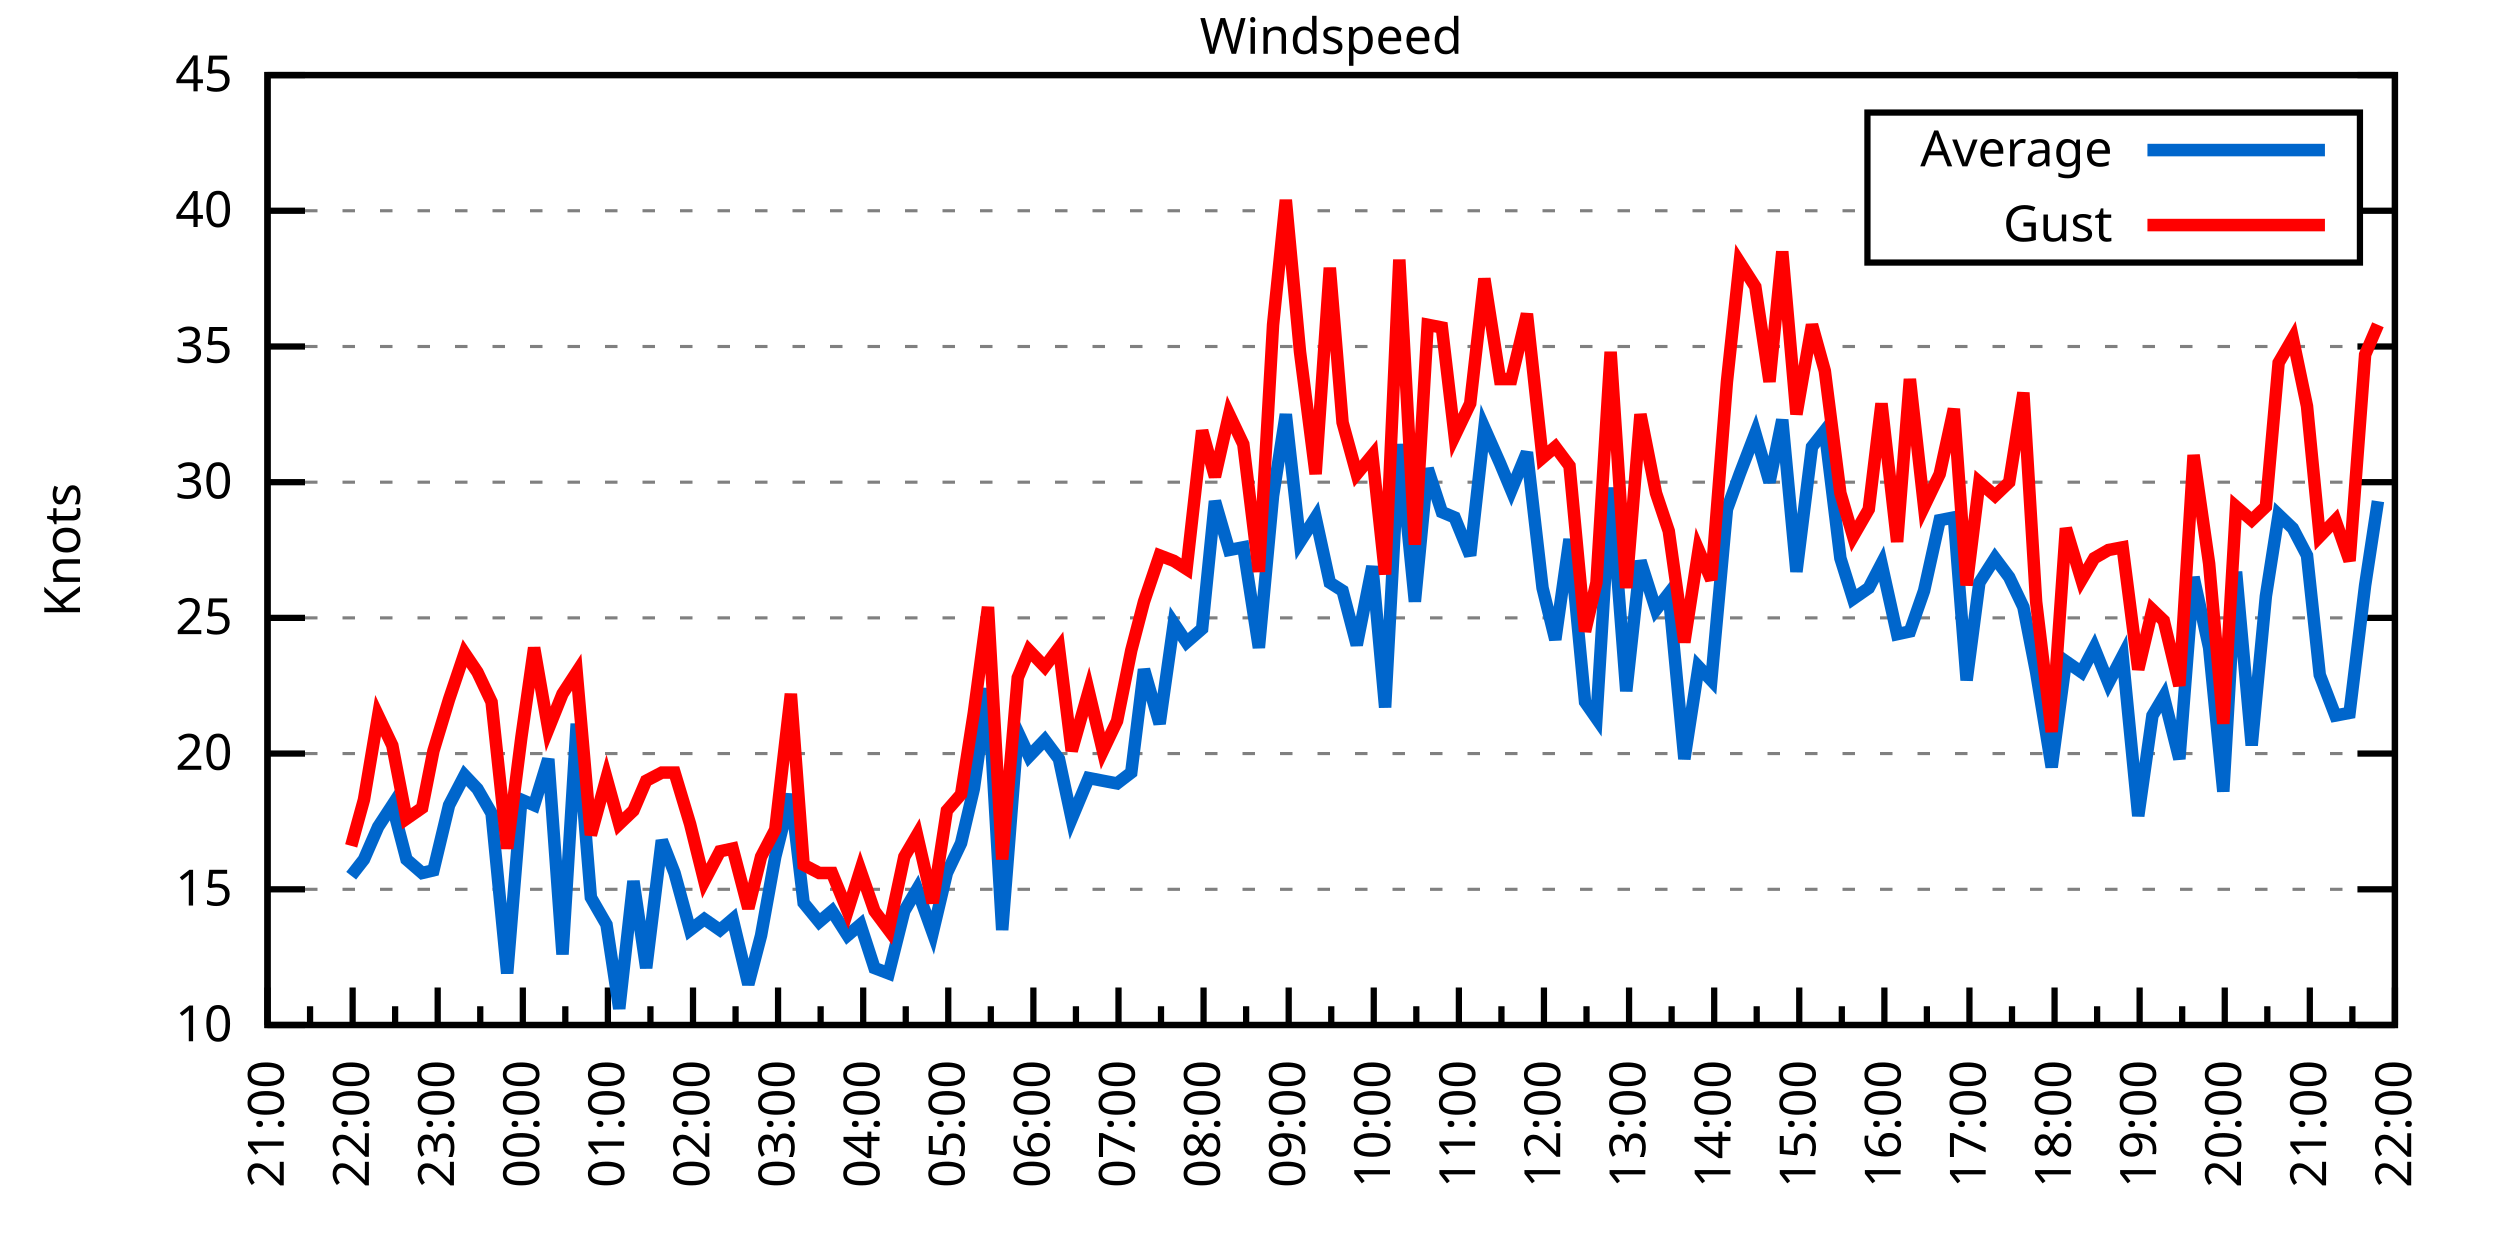
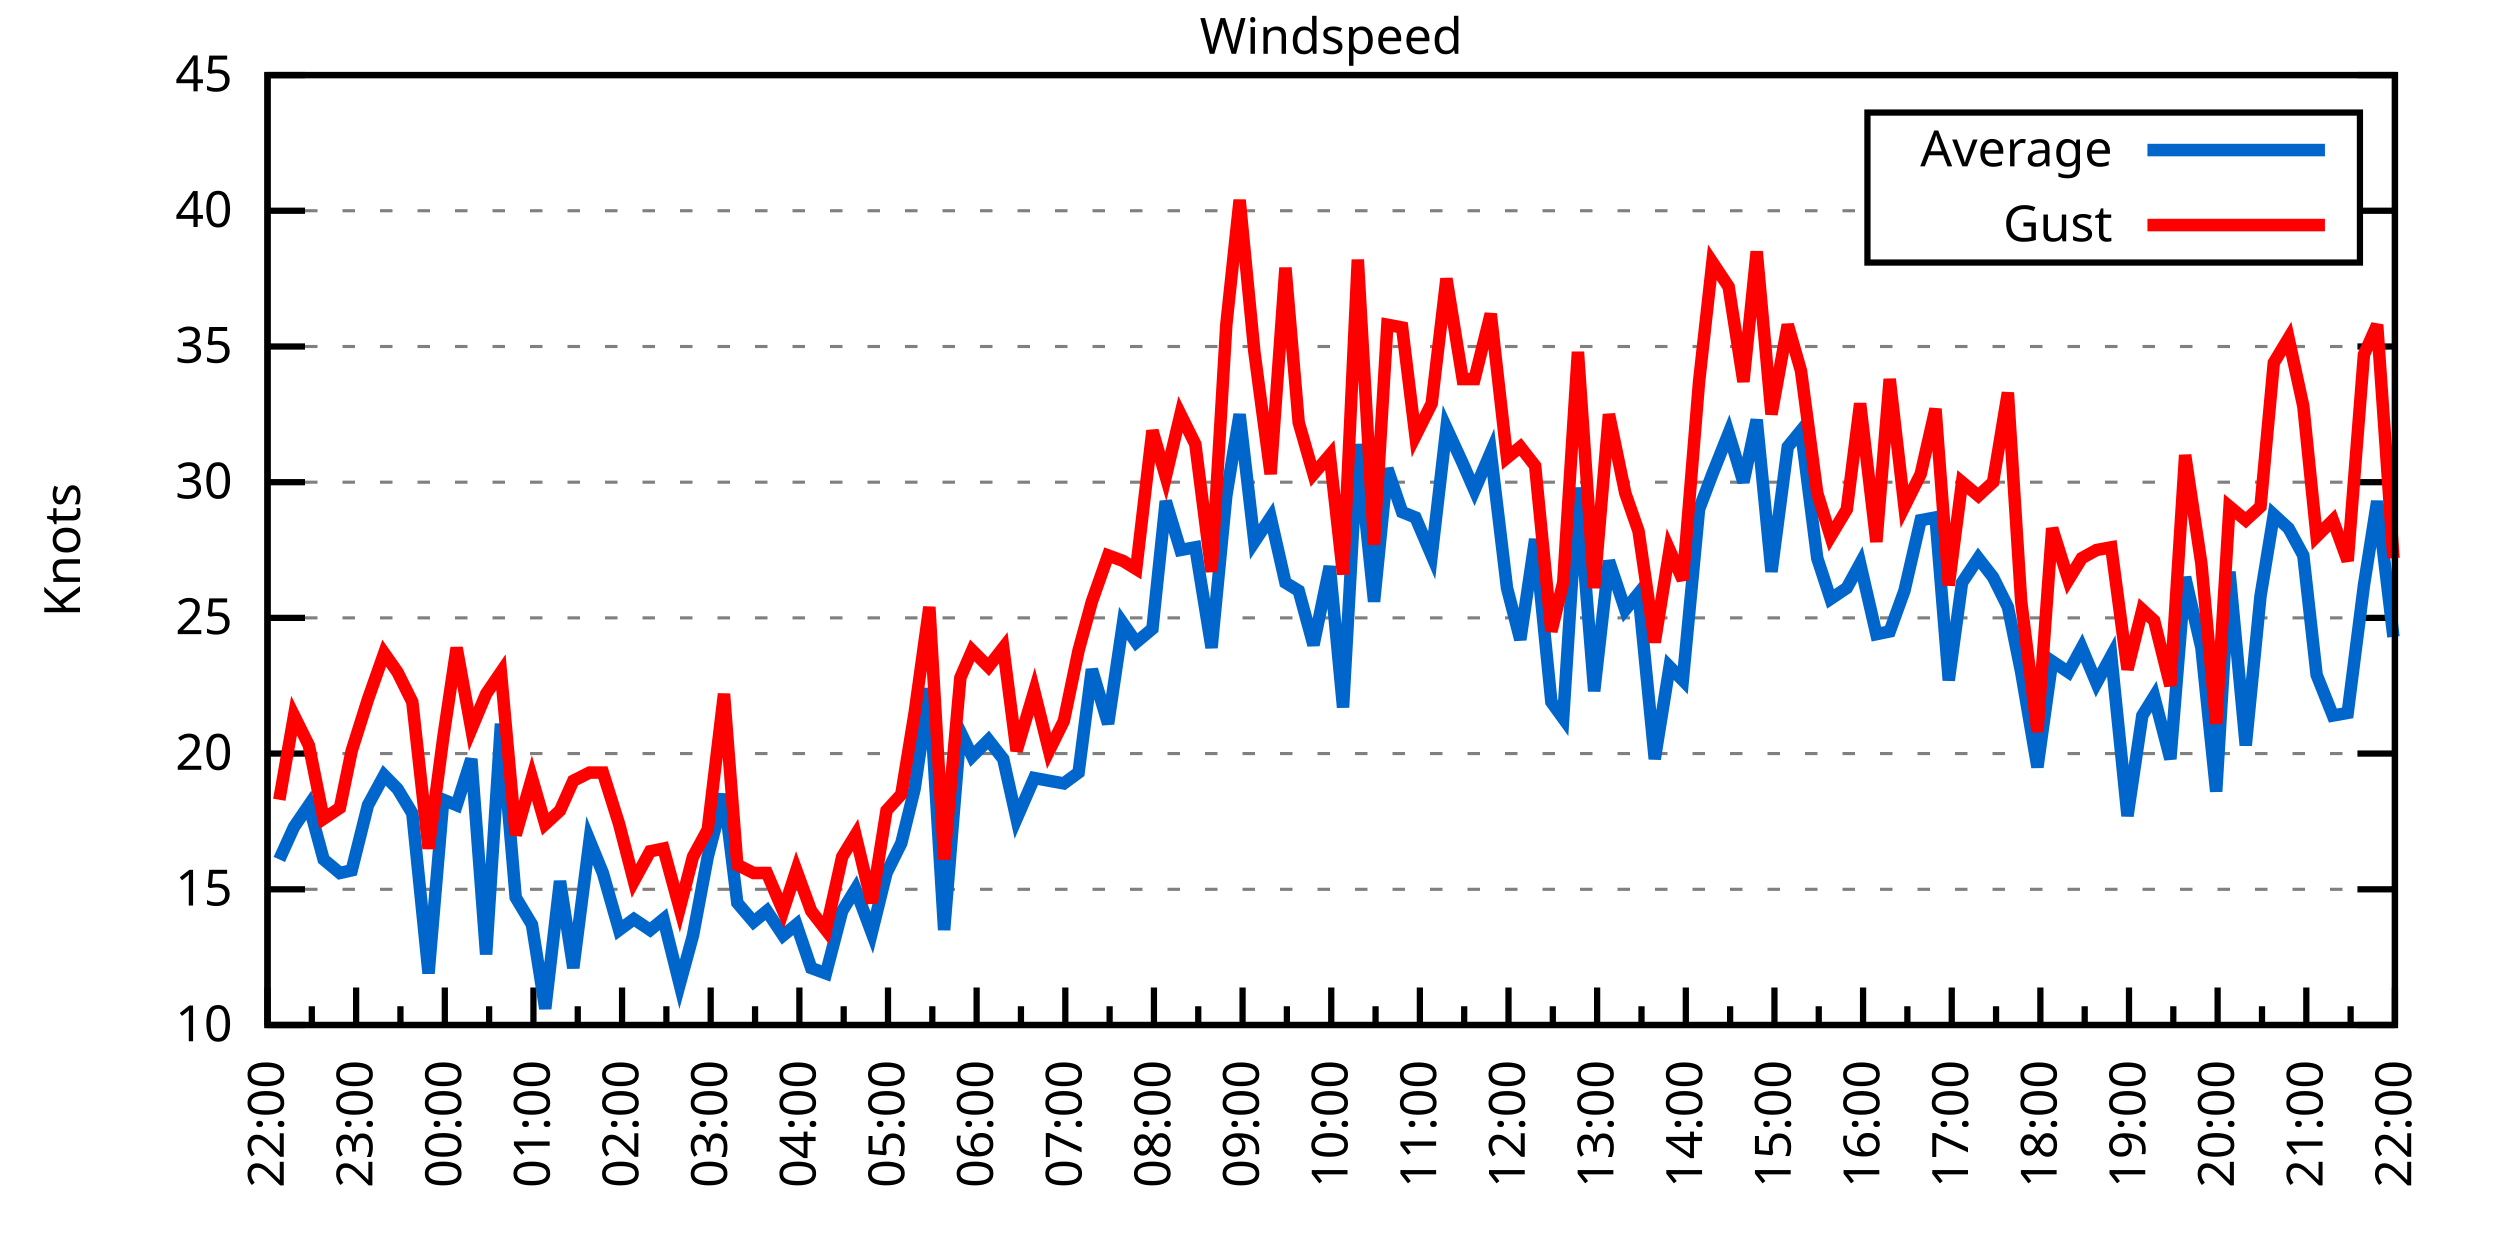
<svg xmlns="http://www.w3.org/2000/svg" xmlns:xlink="http://www.w3.org/1999/xlink" width="400" height="200" viewBox="0 0 400 200">
  <g id="gnuplot_canvas">
    <rect x="0" y="0" width="400" height="200" fill="none" />
    <defs>
      <circle id="gpDot" r="0.5" stroke-width="0.5" stroke="currentColor" />
      <path id="gpPt0" stroke-width="0.333" stroke="currentColor" d="M-1,0 h2 M0,-1 v2" />
      <path id="gpPt1" stroke-width="0.333" stroke="currentColor" d="M-1,-1 L1,1 M1,-1 L-1,1" />
      <path id="gpPt2" stroke-width="0.333" stroke="currentColor" d="M-1,0 L1,0 M0,-1 L0,1 M-1,-1 L1,1 M-1,1 L1,-1" />
      <rect id="gpPt3" stroke-width="0.333" stroke="currentColor" x="-1" y="-1" width="2" height="2" />
      <rect id="gpPt4" stroke-width="0.333" stroke="currentColor" fill="currentColor" x="-1" y="-1" width="2" height="2" />
      <circle id="gpPt5" stroke-width="0.333" stroke="currentColor" cx="0" cy="0" r="1" />
      <use xlink:href="#gpPt5" id="gpPt6" fill="currentColor" stroke="none" />
      <path id="gpPt7" stroke-width="0.333" stroke="currentColor" d="M0,-1.33 L-1.33,0.67 L1.33,0.67 z" />
      <use xlink:href="#gpPt7" id="gpPt8" fill="currentColor" stroke="none" />
      <use xlink:href="#gpPt7" id="gpPt9" stroke="currentColor" transform="rotate(180)" />
      <use xlink:href="#gpPt9" id="gpPt10" fill="currentColor" stroke="none" />
      <use xlink:href="#gpPt3" id="gpPt11" stroke="currentColor" transform="rotate(45)" />
      <use xlink:href="#gpPt11" id="gpPt12" fill="currentColor" stroke="none" />
      <path id="gpPt13" stroke-width="0.333" stroke="currentColor" d="M0,1.330 L1.265,0.411 L0.782,-1.067 L-0.782,-1.076 L-1.265,0.411 z" />
      <use xlink:href="#gpPt13" id="gpPt14" fill="currentColor" stroke="none" />
      <filter id="textbox" filterUnits="objectBoundingBox" x="0" y="0" height="1" width="1">
        <feFlood flood-color="white" flood-opacity="1" result="bgnd" />
        <feComposite in="SourceGraphic" in2="bgnd" operator="atop" />
      </filter>
      <filter id="greybox" filterUnits="objectBoundingBox" x="0" y="0" height="1" width="1">
        <feFlood flood-color="lightgrey" flood-opacity="1" result="grey" />
        <feComposite in="SourceGraphic" in2="grey" operator="atop" />
      </filter>
    </defs>
    <g fill="none" color="white" stroke="currentColor" stroke-width="1.00" stroke-linecap="butt" stroke-linejoin="miter">
</g>
    <g fill="none" color="black" stroke="currentColor" stroke-width="1.00" stroke-linecap="butt" stroke-linejoin="miter">
      <g stroke="none" shape-rendering="crispEdges">
        <polygon fill="rgb(255, 255, 255)" points="42.80,164.00 383.18,164.00 383.18,12.02 42.80,12.02 " />
      </g>
    </g>
    <g fill="none" color="black" stroke="currentColor" stroke-width="1.00" stroke-linecap="butt" stroke-linejoin="miter">
</g>
    <g fill="none" color="black" stroke="black" stroke-width="0.50" stroke-linecap="butt" stroke-linejoin="miter">
</g>
    <g fill="none" color="gray" stroke="currentColor" stroke-width="0.50" stroke-linecap="butt" stroke-linejoin="miter">
      <path stroke="gray" stroke-dasharray="2,4" class="gridline" d="M42.80,164.00 L383.19,164.00  " />
    </g>
    <g fill="none" color="gray" stroke="gray" stroke-width="1.00" stroke-linecap="butt" stroke-linejoin="miter">
</g>
    <g fill="none" color="black" stroke="currentColor" stroke-width="1.00" stroke-linecap="butt" stroke-linejoin="miter">
      <path stroke="black" d="M42.80,164.00 L48.80,164.00 M383.19,164.00 L377.19,164.00  " />
      <g transform="translate(37.20,166.60)" stroke="none" fill="black" font-family="Sans" font-size="8.00" text-anchor="end">
        <text>
          <tspan font-family="Sans"> 10</tspan>
        </text>
      </g>
    </g>
    <g fill="none" color="black" stroke="currentColor" stroke-width="1.00" stroke-linecap="butt" stroke-linejoin="miter">
</g>
    <g fill="none" color="black" stroke="black" stroke-width="0.50" stroke-linecap="butt" stroke-linejoin="miter">
</g>
    <g fill="none" color="gray" stroke="currentColor" stroke-width="0.50" stroke-linecap="butt" stroke-linejoin="miter">
      <path stroke="gray" stroke-dasharray="2,4" class="gridline" d="M42.80,142.29 L383.19,142.29  " />
    </g>
    <g fill="none" color="gray" stroke="gray" stroke-width="1.00" stroke-linecap="butt" stroke-linejoin="miter">
</g>
    <g fill="none" color="black" stroke="currentColor" stroke-width="1.00" stroke-linecap="butt" stroke-linejoin="miter">
      <path stroke="black" d="M42.80,142.29 L48.80,142.29 M383.19,142.29 L377.19,142.29  " />
      <g transform="translate(37.20,144.89)" stroke="none" fill="black" font-family="Sans" font-size="8.00" text-anchor="end">
        <text>
          <tspan font-family="Sans"> 15</tspan>
        </text>
      </g>
    </g>
    <g fill="none" color="black" stroke="currentColor" stroke-width="1.00" stroke-linecap="butt" stroke-linejoin="miter">
</g>
    <g fill="none" color="black" stroke="black" stroke-width="0.50" stroke-linecap="butt" stroke-linejoin="miter">
</g>
    <g fill="none" color="gray" stroke="currentColor" stroke-width="0.50" stroke-linecap="butt" stroke-linejoin="miter">
      <path stroke="gray" stroke-dasharray="2,4" class="gridline" d="M42.80,120.57 L383.19,120.57  " />
    </g>
    <g fill="none" color="gray" stroke="gray" stroke-width="1.00" stroke-linecap="butt" stroke-linejoin="miter">
</g>
    <g fill="none" color="black" stroke="currentColor" stroke-width="1.00" stroke-linecap="butt" stroke-linejoin="miter">
      <path stroke="black" d="M42.80,120.57 L48.80,120.57 M383.19,120.57 L377.19,120.57  " />
      <g transform="translate(37.20,123.17)" stroke="none" fill="black" font-family="Sans" font-size="8.00" text-anchor="end">
        <text>
          <tspan font-family="Sans"> 20</tspan>
        </text>
      </g>
    </g>
    <g fill="none" color="black" stroke="currentColor" stroke-width="1.00" stroke-linecap="butt" stroke-linejoin="miter">
</g>
    <g fill="none" color="black" stroke="black" stroke-width="0.50" stroke-linecap="butt" stroke-linejoin="miter">
</g>
    <g fill="none" color="gray" stroke="currentColor" stroke-width="0.50" stroke-linecap="butt" stroke-linejoin="miter">
      <path stroke="gray" stroke-dasharray="2,4" class="gridline" d="M42.80,98.86 L383.19,98.86  " />
    </g>
    <g fill="none" color="gray" stroke="gray" stroke-width="1.00" stroke-linecap="butt" stroke-linejoin="miter">
</g>
    <g fill="none" color="black" stroke="currentColor" stroke-width="1.00" stroke-linecap="butt" stroke-linejoin="miter">
      <path stroke="black" d="M42.80,98.86 L48.80,98.86 M383.19,98.86 L377.19,98.86  " />
      <g transform="translate(37.20,101.46)" stroke="none" fill="black" font-family="Sans" font-size="8.00" text-anchor="end">
        <text>
          <tspan font-family="Sans"> 25</tspan>
        </text>
      </g>
    </g>
    <g fill="none" color="black" stroke="currentColor" stroke-width="1.00" stroke-linecap="butt" stroke-linejoin="miter">
</g>
    <g fill="none" color="black" stroke="black" stroke-width="0.50" stroke-linecap="butt" stroke-linejoin="miter">
</g>
    <g fill="none" color="gray" stroke="currentColor" stroke-width="0.50" stroke-linecap="butt" stroke-linejoin="miter">
      <path stroke="gray" stroke-dasharray="2,4" class="gridline" d="M42.80,77.15 L383.19,77.15  " />
    </g>
    <g fill="none" color="gray" stroke="gray" stroke-width="1.00" stroke-linecap="butt" stroke-linejoin="miter">
</g>
    <g fill="none" color="black" stroke="currentColor" stroke-width="1.00" stroke-linecap="butt" stroke-linejoin="miter">
      <path stroke="black" d="M42.80,77.15 L48.80,77.15 M383.19,77.15 L377.19,77.15  " />
      <g transform="translate(37.20,79.75)" stroke="none" fill="black" font-family="Sans" font-size="8.00" text-anchor="end">
        <text>
          <tspan font-family="Sans"> 30</tspan>
        </text>
      </g>
    </g>
    <g fill="none" color="black" stroke="currentColor" stroke-width="1.00" stroke-linecap="butt" stroke-linejoin="miter">
</g>
    <g fill="none" color="black" stroke="black" stroke-width="0.50" stroke-linecap="butt" stroke-linejoin="miter">
</g>
    <g fill="none" color="gray" stroke="currentColor" stroke-width="0.50" stroke-linecap="butt" stroke-linejoin="miter">
      <path stroke="gray" stroke-dasharray="2,4" class="gridline" d="M42.80,55.44 L383.19,55.44  " />
    </g>
    <g fill="none" color="gray" stroke="gray" stroke-width="1.00" stroke-linecap="butt" stroke-linejoin="miter">
</g>
    <g fill="none" color="black" stroke="currentColor" stroke-width="1.00" stroke-linecap="butt" stroke-linejoin="miter">
      <path stroke="black" d="M42.80,55.44 L48.80,55.44 M383.19,55.44 L377.19,55.44  " />
      <g transform="translate(37.20,58.04)" stroke="none" fill="black" font-family="Sans" font-size="8.00" text-anchor="end">
        <text>
          <tspan font-family="Sans"> 35</tspan>
        </text>
      </g>
    </g>
    <g fill="none" color="black" stroke="currentColor" stroke-width="1.00" stroke-linecap="butt" stroke-linejoin="miter">
</g>
    <g fill="none" color="black" stroke="black" stroke-width="0.50" stroke-linecap="butt" stroke-linejoin="miter">
</g>
    <g fill="none" color="gray" stroke="currentColor" stroke-width="0.50" stroke-linecap="butt" stroke-linejoin="miter">
      <path stroke="gray" stroke-dasharray="2,4" class="gridline" d="M42.80,33.72 L298.79,33.72 M377.59,33.72 L383.19,33.72  " />
    </g>
    <g fill="none" color="gray" stroke="gray" stroke-width="1.00" stroke-linecap="butt" stroke-linejoin="miter">
</g>
    <g fill="none" color="black" stroke="currentColor" stroke-width="1.00" stroke-linecap="butt" stroke-linejoin="miter">
      <path stroke="black" d="M42.80,33.72 L48.80,33.72 M383.19,33.72 L377.19,33.72  " />
      <g transform="translate(37.20,36.32)" stroke="none" fill="black" font-family="Sans" font-size="8.00" text-anchor="end">
        <text>
          <tspan font-family="Sans"> 40</tspan>
        </text>
      </g>
    </g>
    <g fill="none" color="black" stroke="currentColor" stroke-width="1.00" stroke-linecap="butt" stroke-linejoin="miter">
</g>
    <g fill="none" color="black" stroke="black" stroke-width="0.50" stroke-linecap="butt" stroke-linejoin="miter">
</g>
    <g fill="none" color="gray" stroke="currentColor" stroke-width="0.50" stroke-linecap="butt" stroke-linejoin="miter">
      <path stroke="gray" stroke-dasharray="2,4" class="gridline" d="M42.80,12.01 L383.19,12.01  " />
    </g>
    <g fill="none" color="gray" stroke="gray" stroke-width="1.00" stroke-linecap="butt" stroke-linejoin="miter">
</g>
    <g fill="none" color="black" stroke="currentColor" stroke-width="1.00" stroke-linecap="butt" stroke-linejoin="miter">
      <path stroke="black" d="M42.80,12.01 L48.80,12.01 M383.19,12.01 L377.19,12.01  " />
      <g transform="translate(37.20,14.61)" stroke="none" fill="black" font-family="Sans" font-size="8.00" text-anchor="end">
        <text>
          <tspan font-family="Sans"> 45</tspan>
        </text>
      </g>
    </g>
    <g fill="none" color="black" stroke="currentColor" stroke-width="1.00" stroke-linecap="butt" stroke-linejoin="miter">
      <path stroke="black" d="M42.80,164.00 L42.80,158.00  " />
      <g transform="translate(45.40,169.60) rotate(270)" stroke="none" fill="black" font-family="Sans" font-size="8.00" text-anchor="end">
        <text>
+           <tspan font-family="Sans">22:00</tspan>
+         </text>
+       </g>
+     </g>
+     <g fill="none" color="black" stroke="currentColor" stroke-width="1.00" stroke-linecap="butt" stroke-linejoin="miter">
+       <path stroke="black" d="M49.89,164.00 L49.89,161.00 M56.98,164.00 L56.98,158.00  " />
+       <g transform="translate(59.58,169.60) rotate(270)" stroke="none" fill="black" font-family="Sans" font-size="8.00" text-anchor="end">
+         <text>
+           <tspan font-family="Sans">23:00</tspan>
+         </text>
+       </g>
+     </g>
+     <g fill="none" color="black" stroke="currentColor" stroke-width="1.00" stroke-linecap="butt" stroke-linejoin="miter">
+       <path stroke="black" d="M64.07,164.00 L64.07,161.00 M71.17,164.00 L71.17,158.00  " />
+       <g transform="translate(73.77,169.60) rotate(270)" stroke="none" fill="black" font-family="Sans" font-size="8.00" text-anchor="end">
+         <text>
+           <tspan font-family="Sans">00:00</tspan>
+         </text>
+       </g>
+     </g>
+     <g fill="none" color="black" stroke="currentColor" stroke-width="1.00" stroke-linecap="butt" stroke-linejoin="miter">
+       <path stroke="black" d="M78.26,164.00 L78.26,161.00 M85.35,164.00 L85.35,158.00  " />
+       <g transform="translate(87.95,169.60) rotate(270)" stroke="none" fill="black" font-family="Sans" font-size="8.00" text-anchor="end">
+         <text>
+           <tspan font-family="Sans">01:00</tspan>
+         </text>
+       </g>
+     </g>
+     <g fill="none" color="black" stroke="currentColor" stroke-width="1.00" stroke-linecap="butt" stroke-linejoin="miter">
+       <path stroke="black" d="M92.44,164.00 L92.44,161.00 M99.53,164.00 L99.53,158.00  " />
+       <g transform="translate(102.13,169.60) rotate(270)" stroke="none" fill="black" font-family="Sans" font-size="8.00" text-anchor="end">
+         <text>
+           <tspan font-family="Sans">02:00</tspan>
+         </text>
+       </g>
+     </g>
+     <g fill="none" color="black" stroke="currentColor" stroke-width="1.00" stroke-linecap="butt" stroke-linejoin="miter">
+       <path stroke="black" d="M106.62,164.00 L106.62,161.00 M113.71,164.00 L113.71,158.00  " />
+       <g transform="translate(116.31,169.60) rotate(270)" stroke="none" fill="black" font-family="Sans" font-size="8.00" text-anchor="end">
+         <text>
+           <tspan font-family="Sans">03:00</tspan>
+         </text>
+       </g>
+     </g>
+     <g fill="none" color="black" stroke="currentColor" stroke-width="1.00" stroke-linecap="butt" stroke-linejoin="miter">
+       <path stroke="black" d="M120.81,164.00 L120.81,161.00 M127.90,164.00 L127.90,158.00  " />
+       <g transform="translate(130.50,169.60) rotate(270)" stroke="none" fill="black" font-family="Sans" font-size="8.00" text-anchor="end">
+         <text>
+           <tspan font-family="Sans">04:00</tspan>
+         </text>
+       </g>
+     </g>
+     <g fill="none" color="black" stroke="currentColor" stroke-width="1.00" stroke-linecap="butt" stroke-linejoin="miter">
+       <path stroke="black" d="M134.99,164.00 L134.99,161.00 M142.08,164.00 L142.08,158.00  " />
+       <g transform="translate(144.68,169.60) rotate(270)" stroke="none" fill="black" font-family="Sans" font-size="8.00" text-anchor="end">
+         <text>
+           <tspan font-family="Sans">05:00</tspan>
+         </text>
+       </g>
+     </g>
+     <g fill="none" color="black" stroke="currentColor" stroke-width="1.00" stroke-linecap="butt" stroke-linejoin="miter">
+       <path stroke="black" d="M149.17,164.00 L149.17,161.00 M156.26,164.00 L156.26,158.00  " />
+       <g transform="translate(158.86,169.60) rotate(270)" stroke="none" fill="black" font-family="Sans" font-size="8.00" text-anchor="end">
+         <text>
+           <tspan font-family="Sans">06:00</tspan>
+         </text>
+       </g>
+     </g>
+     <g fill="none" color="black" stroke="currentColor" stroke-width="1.00" stroke-linecap="butt" stroke-linejoin="miter">
+       <path stroke="black" d="M163.35,164.00 L163.35,161.00 M170.45,164.00 L170.45,158.00  " />
+       <g transform="translate(173.05,169.60) rotate(270)" stroke="none" fill="black" font-family="Sans" font-size="8.00" text-anchor="end">
+         <text>
+           <tspan font-family="Sans">07:00</tspan>
+         </text>
+       </g>
+     </g>
+     <g fill="none" color="black" stroke="currentColor" stroke-width="1.00" stroke-linecap="butt" stroke-linejoin="miter">
+       <path stroke="black" d="M177.54,164.00 L177.54,161.00 M184.63,164.00 L184.63,158.00  " />
+       <g transform="translate(187.23,169.60) rotate(270)" stroke="none" fill="black" font-family="Sans" font-size="8.00" text-anchor="end">
+         <text>
+           <tspan font-family="Sans">08:00</tspan>
+         </text>
+       </g>
+     </g>
+     <g fill="none" color="black" stroke="currentColor" stroke-width="1.00" stroke-linecap="butt" stroke-linejoin="miter">
+       <path stroke="black" d="M191.72,164.00 L191.72,161.00 M198.81,164.00 L198.81,158.00  " />
+       <g transform="translate(201.41,169.60) rotate(270)" stroke="none" fill="black" font-family="Sans" font-size="8.00" text-anchor="end">
+         <text>
+           <tspan font-family="Sans">09:00</tspan>
+         </text>
+       </g>
+     </g>
+     <g fill="none" color="black" stroke="currentColor" stroke-width="1.00" stroke-linecap="butt" stroke-linejoin="miter">
+       <path stroke="black" d="M205.90,164.00 L205.90,161.00 M213.00,164.00 L213.00,158.00  " />
+       <g transform="translate(215.60,169.60) rotate(270)" stroke="none" fill="black" font-family="Sans" font-size="8.00" text-anchor="end">
+         <text>
+           <tspan font-family="Sans">10:00</tspan>
+         </text>
+       </g>
+     </g>
+     <g fill="none" color="black" stroke="currentColor" stroke-width="1.00" stroke-linecap="butt" stroke-linejoin="miter">
+       <path stroke="black" d="M220.09,164.00 L220.09,161.00 M227.18,164.00 L227.18,158.00  " />
+       <g transform="translate(229.78,169.60) rotate(270)" stroke="none" fill="black" font-family="Sans" font-size="8.00" text-anchor="end">
+         <text>
+           <tspan font-family="Sans">11:00</tspan>
+         </text>
+       </g>
+     </g>
+     <g fill="none" color="black" stroke="currentColor" stroke-width="1.00" stroke-linecap="butt" stroke-linejoin="miter">
+       <path stroke="black" d="M234.27,164.00 L234.27,161.00 M241.36,164.00 L241.36,158.00  " />
+       <g transform="translate(243.96,169.60) rotate(270)" stroke="none" fill="black" font-family="Sans" font-size="8.00" text-anchor="end">
+         <text>
+           <tspan font-family="Sans">12:00</tspan>
+         </text>
+       </g>
+     </g>
+     <g fill="none" color="black" stroke="currentColor" stroke-width="1.00" stroke-linecap="butt" stroke-linejoin="miter">
+       <path stroke="black" d="M248.45,164.00 L248.45,161.00 M255.54,164.00 L255.54,158.00  " />
+       <g transform="translate(258.14,169.60) rotate(270)" stroke="none" fill="black" font-family="Sans" font-size="8.00" text-anchor="end">
+         <text>
+           <tspan font-family="Sans">13:00</tspan>
+         </text>
+       </g>
+     </g>
+     <g fill="none" color="black" stroke="currentColor" stroke-width="1.00" stroke-linecap="butt" stroke-linejoin="miter">
+       <path stroke="black" d="M262.64,164.00 L262.64,161.00 M269.73,164.00 L269.73,158.00  " />
+       <g transform="translate(272.33,169.60) rotate(270)" stroke="none" fill="black" font-family="Sans" font-size="8.00" text-anchor="end">
+         <text>
+           <tspan font-family="Sans">14:00</tspan>
+         </text>
+       </g>
+     </g>
+     <g fill="none" color="black" stroke="currentColor" stroke-width="1.00" stroke-linecap="butt" stroke-linejoin="miter">
+       <path stroke="black" d="M276.82,164.00 L276.82,161.00 M283.91,164.00 L283.91,158.00  " />
+       <g transform="translate(286.51,169.60) rotate(270)" stroke="none" fill="black" font-family="Sans" font-size="8.00" text-anchor="end">
+         <text>
+           <tspan font-family="Sans">15:00</tspan>
+         </text>
+       </g>
+     </g>
+     <g fill="none" color="black" stroke="currentColor" stroke-width="1.00" stroke-linecap="butt" stroke-linejoin="miter">
+       <path stroke="black" d="M291.00,164.00 L291.00,161.00 M298.09,164.00 L298.09,158.00  " />
+       <g transform="translate(300.69,169.60) rotate(270)" stroke="none" fill="black" font-family="Sans" font-size="8.00" text-anchor="end">
+         <text>
+           <tspan font-family="Sans">16:00</tspan>
+         </text>
+       </g>
+     </g>
+     <g fill="none" color="black" stroke="currentColor" stroke-width="1.00" stroke-linecap="butt" stroke-linejoin="miter">
+       <path stroke="black" d="M305.18,164.00 L305.18,161.00 M312.28,164.00 L312.28,158.00  " />
+       <g transform="translate(314.88,169.60) rotate(270)" stroke="none" fill="black" font-family="Sans" font-size="8.00" text-anchor="end">
+         <text>
+           <tspan font-family="Sans">17:00</tspan>
+         </text>
+       </g>
+     </g>
+     <g fill="none" color="black" stroke="currentColor" stroke-width="1.00" stroke-linecap="butt" stroke-linejoin="miter">
+       <path stroke="black" d="M319.37,164.00 L319.37,161.00 M326.46,164.00 L326.46,158.00  " />
+       <g transform="translate(329.06,169.60) rotate(270)" stroke="none" fill="black" font-family="Sans" font-size="8.00" text-anchor="end">
+         <text>
+           <tspan font-family="Sans">18:00</tspan>
+         </text>
+       </g>
+     </g>
+     <g fill="none" color="black" stroke="currentColor" stroke-width="1.00" stroke-linecap="butt" stroke-linejoin="miter">
+       <path stroke="black" d="M333.55,164.00 L333.55,161.00 M340.64,164.00 L340.64,158.00  " />
+       <g transform="translate(343.24,169.60) rotate(270)" stroke="none" fill="black" font-family="Sans" font-size="8.00" text-anchor="end">
+         <text>
+           <tspan font-family="Sans">19:00</tspan>
+         </text>
+       </g>
+     </g>
+     <g fill="none" color="black" stroke="currentColor" stroke-width="1.00" stroke-linecap="butt" stroke-linejoin="miter">
+       <path stroke="black" d="M347.73,164.00 L347.73,161.00 M354.82,164.00 L354.82,158.00  " />
+       <g transform="translate(357.42,169.60) rotate(270)" stroke="none" fill="black" font-family="Sans" font-size="8.00" text-anchor="end">
+         <text>
+           <tspan font-family="Sans">20:00</tspan>
+         </text>
+       </g>
+     </g>
+     <g fill="none" color="black" stroke="currentColor" stroke-width="1.00" stroke-linecap="butt" stroke-linejoin="miter">
+       <path stroke="black" d="M361.92,164.00 L361.92,161.00 M369.01,164.00 L369.01,158.00  " />
+       <g transform="translate(371.61,169.60) rotate(270)" stroke="none" fill="black" font-family="Sans" font-size="8.00" text-anchor="end">
+         <text>
          <tspan font-family="Sans">21:00</tspan>
        </text>
      </g>
    </g>
    <g fill="none" color="black" stroke="currentColor" stroke-width="1.00" stroke-linecap="butt" stroke-linejoin="miter">
-       <path stroke="black" d="M49.61,164.00 L49.61,161.00 M56.42,164.00 L56.42,158.00  " />
-       <g transform="translate(59.02,169.60) rotate(270)" stroke="none" fill="black" font-family="Sans" font-size="8.00" text-anchor="end">
-         <text>
-           <tspan font-family="Sans">22:00</tspan>
-         </text>
-       </g>
-     </g>
-     <g fill="none" color="black" stroke="currentColor" stroke-width="1.00" stroke-linecap="butt" stroke-linejoin="miter">
-       <path stroke="black" d="M63.22,164.00 L63.22,161.00 M70.03,164.00 L70.03,158.00  " />
-       <g transform="translate(72.63,169.60) rotate(270)" stroke="none" fill="black" font-family="Sans" font-size="8.00" text-anchor="end">
-         <text>
-           <tspan font-family="Sans">23:00</tspan>
-         </text>
-       </g>
-     </g>
-     <g fill="none" color="black" stroke="currentColor" stroke-width="1.00" stroke-linecap="butt" stroke-linejoin="miter">
-       <path stroke="black" d="M76.84,164.00 L76.84,161.00 M83.65,164.00 L83.65,158.00  " />
-       <g transform="translate(86.25,169.60) rotate(270)" stroke="none" fill="black" font-family="Sans" font-size="8.00" text-anchor="end">
-         <text>
-           <tspan font-family="Sans">00:00</tspan>
-         </text>
-       </g>
-     </g>
-     <g fill="none" color="black" stroke="currentColor" stroke-width="1.00" stroke-linecap="butt" stroke-linejoin="miter">
-       <path stroke="black" d="M90.45,164.00 L90.45,161.00 M97.26,164.00 L97.26,158.00  " />
-       <g transform="translate(99.86,169.60) rotate(270)" stroke="none" fill="black" font-family="Sans" font-size="8.00" text-anchor="end">
-         <text>
-           <tspan font-family="Sans">01:00</tspan>
-         </text>
-       </g>
-     </g>
-     <g fill="none" color="black" stroke="currentColor" stroke-width="1.00" stroke-linecap="butt" stroke-linejoin="miter">
-       <path stroke="black" d="M104.07,164.00 L104.07,161.00 M110.88,164.00 L110.88,158.00  " />
-       <g transform="translate(113.48,169.60) rotate(270)" stroke="none" fill="black" font-family="Sans" font-size="8.00" text-anchor="end">
-         <text>
-           <tspan font-family="Sans">02:00</tspan>
-         </text>
-       </g>
-     </g>
-     <g fill="none" color="black" stroke="currentColor" stroke-width="1.00" stroke-linecap="butt" stroke-linejoin="miter">
-       <path stroke="black" d="M117.69,164.00 L117.69,161.00 M124.49,164.00 L124.49,158.00  " />
-       <g transform="translate(127.09,169.60) rotate(270)" stroke="none" fill="black" font-family="Sans" font-size="8.00" text-anchor="end">
-         <text>
-           <tspan font-family="Sans">03:00</tspan>
-         </text>
-       </g>
-     </g>
-     <g fill="none" color="black" stroke="currentColor" stroke-width="1.00" stroke-linecap="butt" stroke-linejoin="miter">
-       <path stroke="black" d="M131.30,164.00 L131.30,161.00 M138.11,164.00 L138.11,158.00  " />
-       <g transform="translate(140.71,169.60) rotate(270)" stroke="none" fill="black" font-family="Sans" font-size="8.00" text-anchor="end">
-         <text>
-           <tspan font-family="Sans">04:00</tspan>
-         </text>
-       </g>
-     </g>
-     <g fill="none" color="black" stroke="currentColor" stroke-width="1.00" stroke-linecap="butt" stroke-linejoin="miter">
-       <path stroke="black" d="M144.92,164.00 L144.92,161.00 M151.72,164.00 L151.72,158.00  " />
-       <g transform="translate(154.32,169.60) rotate(270)" stroke="none" fill="black" font-family="Sans" font-size="8.00" text-anchor="end">
-         <text>
-           <tspan font-family="Sans">05:00</tspan>
-         </text>
-       </g>
-     </g>
-     <g fill="none" color="black" stroke="currentColor" stroke-width="1.00" stroke-linecap="butt" stroke-linejoin="miter">
-       <path stroke="black" d="M158.53,164.00 L158.53,161.00 M165.34,164.00 L165.34,158.00  " />
-       <g transform="translate(167.94,169.60) rotate(270)" stroke="none" fill="black" font-family="Sans" font-size="8.00" text-anchor="end">
-         <text>
-           <tspan font-family="Sans">06:00</tspan>
-         </text>
-       </g>
-     </g>
-     <g fill="none" color="black" stroke="currentColor" stroke-width="1.00" stroke-linecap="butt" stroke-linejoin="miter">
-       <path stroke="black" d="M172.15,164.00 L172.15,161.00 M178.96,164.00 L178.96,158.00  " />
-       <g transform="translate(181.56,169.60) rotate(270)" stroke="none" fill="black" font-family="Sans" font-size="8.00" text-anchor="end">
-         <text>
-           <tspan font-family="Sans">07:00</tspan>
-         </text>
-       </g>
-     </g>
-     <g fill="none" color="black" stroke="currentColor" stroke-width="1.00" stroke-linecap="butt" stroke-linejoin="miter">
-       <path stroke="black" d="M185.76,164.00 L185.76,161.00 M192.57,164.00 L192.57,158.00  " />
-       <g transform="translate(195.17,169.60) rotate(270)" stroke="none" fill="black" font-family="Sans" font-size="8.00" text-anchor="end">
-         <text>
-           <tspan font-family="Sans">08:00</tspan>
-         </text>
-       </g>
-     </g>
-     <g fill="none" color="black" stroke="currentColor" stroke-width="1.00" stroke-linecap="butt" stroke-linejoin="miter">
-       <path stroke="black" d="M199.38,164.00 L199.38,161.00 M206.19,164.00 L206.19,158.00  " />
-       <g transform="translate(208.79,169.60) rotate(270)" stroke="none" fill="black" font-family="Sans" font-size="8.00" text-anchor="end">
-         <text>
-           <tspan font-family="Sans">09:00</tspan>
-         </text>
-       </g>
-     </g>
-     <g fill="none" color="black" stroke="currentColor" stroke-width="1.00" stroke-linecap="butt" stroke-linejoin="miter">
-       <path stroke="black" d="M213.00,164.00 L213.00,161.00 M219.80,164.00 L219.80,158.00  " />
-       <g transform="translate(222.40,169.60) rotate(270)" stroke="none" fill="black" font-family="Sans" font-size="8.00" text-anchor="end">
-         <text>
-           <tspan font-family="Sans">10:00</tspan>
-         </text>
-       </g>
-     </g>
-     <g fill="none" color="black" stroke="currentColor" stroke-width="1.00" stroke-linecap="butt" stroke-linejoin="miter">
-       <path stroke="black" d="M226.61,164.00 L226.61,161.00 M233.42,164.00 L233.42,158.00  " />
-       <g transform="translate(236.02,169.60) rotate(270)" stroke="none" fill="black" font-family="Sans" font-size="8.00" text-anchor="end">
-         <text>
-           <tspan font-family="Sans">11:00</tspan>
-         </text>
-       </g>
-     </g>
-     <g fill="none" color="black" stroke="currentColor" stroke-width="1.00" stroke-linecap="butt" stroke-linejoin="miter">
-       <path stroke="black" d="M240.23,164.00 L240.23,161.00 M247.03,164.00 L247.03,158.00  " />
-       <g transform="translate(249.63,169.60) rotate(270)" stroke="none" fill="black" font-family="Sans" font-size="8.00" text-anchor="end">
-         <text>
-           <tspan font-family="Sans">12:00</tspan>
-         </text>
-       </g>
-     </g>
-     <g fill="none" color="black" stroke="currentColor" stroke-width="1.00" stroke-linecap="butt" stroke-linejoin="miter">
-       <path stroke="black" d="M253.84,164.00 L253.84,161.00 M260.65,164.00 L260.65,158.00  " />
-       <g transform="translate(263.25,169.60) rotate(270)" stroke="none" fill="black" font-family="Sans" font-size="8.00" text-anchor="end">
-         <text>
-           <tspan font-family="Sans">13:00</tspan>
-         </text>
-       </g>
-     </g>
-     <g fill="none" color="black" stroke="currentColor" stroke-width="1.00" stroke-linecap="butt" stroke-linejoin="miter">
-       <path stroke="black" d="M267.46,164.00 L267.46,161.00 M274.27,164.00 L274.27,158.00  " />
-       <g transform="translate(276.87,169.60) rotate(270)" stroke="none" fill="black" font-family="Sans" font-size="8.00" text-anchor="end">
-         <text>
-           <tspan font-family="Sans">14:00</tspan>
-         </text>
-       </g>
-     </g>
-     <g fill="none" color="black" stroke="currentColor" stroke-width="1.00" stroke-linecap="butt" stroke-linejoin="miter">
-       <path stroke="black" d="M281.07,164.00 L281.07,161.00 M287.88,164.00 L287.88,158.00  " />
-       <g transform="translate(290.48,169.60) rotate(270)" stroke="none" fill="black" font-family="Sans" font-size="8.00" text-anchor="end">
-         <text>
-           <tspan font-family="Sans">15:00</tspan>
-         </text>
-       </g>
-     </g>
-     <g fill="none" color="black" stroke="currentColor" stroke-width="1.00" stroke-linecap="butt" stroke-linejoin="miter">
-       <path stroke="black" d="M294.69,164.00 L294.69,161.00 M301.50,164.00 L301.50,158.00  " />
-       <g transform="translate(304.10,169.60) rotate(270)" stroke="none" fill="black" font-family="Sans" font-size="8.00" text-anchor="end">
-         <text>
-           <tspan font-family="Sans">16:00</tspan>
-         </text>
-       </g>
-     </g>
-     <g fill="none" color="black" stroke="currentColor" stroke-width="1.00" stroke-linecap="butt" stroke-linejoin="miter">
-       <path stroke="black" d="M308.30,164.00 L308.30,161.00 M315.11,164.00 L315.11,158.00  " />
-       <g transform="translate(317.71,169.60) rotate(270)" stroke="none" fill="black" font-family="Sans" font-size="8.00" text-anchor="end">
-         <text>
-           <tspan font-family="Sans">17:00</tspan>
-         </text>
-       </g>
-     </g>
-     <g fill="none" color="black" stroke="currentColor" stroke-width="1.00" stroke-linecap="butt" stroke-linejoin="miter">
-       <path stroke="black" d="M321.92,164.00 L321.92,161.00 M328.73,164.00 L328.73,158.00  " />
-       <g transform="translate(331.33,169.60) rotate(270)" stroke="none" fill="black" font-family="Sans" font-size="8.00" text-anchor="end">
-         <text>
-           <tspan font-family="Sans">18:00</tspan>
-         </text>
-       </g>
-     </g>
-     <g fill="none" color="black" stroke="currentColor" stroke-width="1.00" stroke-linecap="butt" stroke-linejoin="miter">
-       <path stroke="black" d="M335.54,164.00 L335.54,161.00 M342.34,164.00 L342.34,158.00  " />
-       <g transform="translate(344.94,169.60) rotate(270)" stroke="none" fill="black" font-family="Sans" font-size="8.00" text-anchor="end">
-         <text>
-           <tspan font-family="Sans">19:00</tspan>
-         </text>
-       </g>
-     </g>
-     <g fill="none" color="black" stroke="currentColor" stroke-width="1.00" stroke-linecap="butt" stroke-linejoin="miter">
-       <path stroke="black" d="M349.15,164.00 L349.15,161.00 M355.96,164.00 L355.96,158.00  " />
-       <g transform="translate(358.56,169.60) rotate(270)" stroke="none" fill="black" font-family="Sans" font-size="8.00" text-anchor="end">
-         <text>
-           <tspan font-family="Sans">20:00</tspan>
-         </text>
-       </g>
-     </g>
-     <g fill="none" color="black" stroke="currentColor" stroke-width="1.00" stroke-linecap="butt" stroke-linejoin="miter">
-       <path stroke="black" d="M362.77,164.00 L362.77,161.00 M369.57,164.00 L369.57,158.00  " />
-       <g transform="translate(372.17,169.60) rotate(270)" stroke="none" fill="black" font-family="Sans" font-size="8.00" text-anchor="end">
-         <text>
-           <tspan font-family="Sans">21:00</tspan>
-         </text>
-       </g>
-     </g>
-     <g fill="none" color="black" stroke="currentColor" stroke-width="1.00" stroke-linecap="butt" stroke-linejoin="miter">
-       <path stroke="black" d="M376.38,164.00 L376.38,161.00 M383.19,164.00 L383.19,158.00  " />
+       <path stroke="black" d="M376.10,164.00 L376.10,161.00 M383.19,164.00 L383.19,158.00  " />
      <g transform="translate(385.79,169.60) rotate(270)" stroke="none" fill="black" font-family="Sans" font-size="8.00" text-anchor="end">
        <text>
          <tspan font-family="Sans">22:00</tspan>
        </text>
      </g>
    </g>
    <g fill="none" color="black" stroke="currentColor" stroke-width="1.00" stroke-linecap="butt" stroke-linejoin="miter">
</g>
    <g fill="none" color="black" stroke="currentColor" stroke-width="1.00" stroke-linecap="butt" stroke-linejoin="miter">
      <path stroke="black" d="M42.80,12.01 L42.80,164.00 L383.19,164.00 L383.19,12.01 L42.80,12.01 Z  " />
    </g>
    <g fill="none" color="black" stroke="currentColor" stroke-width="1.00" stroke-linecap="butt" stroke-linejoin="miter">
      <g transform="translate(12.80,88.01) rotate(270)" stroke="none" fill="black" font-family="Sans" font-size="8.00" text-anchor="middle">
        <text>
          <tspan font-family="Sans">Knots</tspan>
        </text>
      </g>
    </g>
    <g fill="none" color="black" stroke="currentColor" stroke-width="1.00" stroke-linecap="butt" stroke-linejoin="miter">
</g>
    <g fill="none" color="black" stroke="currentColor" stroke-width="1.00" stroke-linecap="butt" stroke-linejoin="miter">
      <path stroke="black" d="M298.79,42.01 L298.79,18.01 L377.59,18.01 L377.59,42.01 L298.79,42.01 Z  " />
    </g>
    <g id="Windspeed_plot_1">
      <g fill="none" color="white" stroke="black" stroke-width="2.00" stroke-linecap="butt" stroke-linejoin="miter">
</g>
      <g fill="none" color="black" stroke="currentColor" stroke-width="2.00" stroke-linecap="butt" stroke-linejoin="miter">
        <g transform="translate(337.99,26.61)" stroke="none" fill="black" font-family="Sans" font-size="8.00" text-anchor="end">
          <text>
            <tspan font-family="Sans">Average</tspan>
          </text>
        </g>
      </g>
      <g fill="none" color="black" stroke="currentColor" stroke-width="2.00" stroke-linecap="butt" stroke-linejoin="miter">
-         <path stroke="rgb(  0, 102, 204)" d="M343.59,24.01 L371.99,24.01 M56.19,140.12 L58.23,137.51 L60.50,132.30 L62.77,128.83 L65.04,137.51 L67.54,139.68   L69.35,139.25 L71.85,128.83 L74.34,124.05 L76.39,126.22 L78.65,130.13 L81.15,155.75 L83.42,127.96 L85.46,128.83   L87.73,121.44 L90.00,152.71 L92.27,115.80 L94.54,143.59 L97.04,147.93 L99.08,161.39 L101.35,140.98 L103.39,154.88   L105.89,134.47 L107.93,139.68 L110.42,148.80 L112.69,147.06 L115.19,148.80 L117.23,147.06 L119.73,157.49 L121.77,149.67   L124.04,137.08 L126.54,127.09 L128.58,144.46 L131.07,147.50 L133.12,145.76 L135.61,149.67 L137.66,147.93 L139.92,154.88   L142.19,155.75 L144.69,145.76 L146.73,142.29 L149.23,149.24 L151.50,139.68 L153.77,134.90 L155.81,126.22 L158.08,110.15   L160.35,148.80 L162.84,117.10 L164.66,121.01 L167.16,118.40 L169.43,121.44 L171.47,131.00 L174.19,124.48 L176.46,124.92   L178.73,125.35 L181.00,123.61 L183.04,107.11 L185.54,115.80 L187.81,99.73 L189.85,102.77 L192.34,100.60 L194.39,80.19   L196.66,88.00 L198.93,87.57 L201.42,103.64 L203.69,79.32 L205.73,66.29 L208.00,86.70 L210.50,82.79 L212.77,93.22   L214.81,94.52 L217.08,103.20 L219.58,90.61 L221.62,113.19 L223.89,71.07 L226.38,96.26 L228.43,74.98 L230.70,81.93   L232.74,82.79 L235.23,88.87 L237.50,68.46 L240.00,74.11 L241.81,78.45 L244.31,72.37 L246.81,94.08 L248.85,102.34   L251.12,86.27 L253.61,112.32 L255.43,114.93 L257.70,78.02 L260.20,110.59 L262.47,89.74 L264.96,97.56 L267.00,94.95   L269.50,121.44 L271.77,106.68 L273.81,108.85 L276.31,81.49 L278.35,75.85 L280.85,69.33 L283.12,77.15 L285.16,67.16   L287.43,91.48 L289.92,71.50 L291.97,68.90 L294.46,89.31 L296.50,95.82 L299.00,94.08 L301.04,90.18 L303.54,101.47   L305.58,101.03 L307.85,94.52 L310.35,83.23 L312.62,82.79 L314.66,108.85 L316.70,93.22 L319.20,89.31 L321.47,92.35   L323.74,97.12 L325.78,107.55 L328.27,122.75 L330.54,105.81 L333.04,107.55 L335.08,103.64 L337.35,109.28 L339.62,104.94   L342.12,130.56 L344.39,114.49 L346.20,111.45 L348.70,121.44 L350.97,92.35 L353.46,103.64 L355.73,126.65 L357.77,91.48   L360.27,119.27 L362.54,95.39 L364.58,82.36 L366.85,84.53 L369.12,88.87 L371.16,107.98 L373.66,114.49 L375.93,114.06   L378.42,93.65 L380.47,80.19  " />
+         <path stroke="rgb(  0, 102, 204)" d="M343.59,24.01 L371.99,24.01 M44.69,137.51 L47.05,132.30 L49.42,128.83 L51.78,137.51 L54.38,139.68 L56.27,139.25   L58.87,128.83 L61.47,124.05 L63.60,126.22 L65.97,130.13 L68.57,155.75 L70.93,127.96 L73.06,128.83 L75.42,121.44   L77.78,152.71 L80.15,115.80 L82.51,143.59 L85.11,147.93 L87.24,161.39 L89.60,140.98 L91.73,154.88 L94.33,134.47   L96.46,139.68 L99.06,148.80 L101.42,147.06 L104.02,148.80 L106.15,147.06 L108.75,157.49 L110.88,149.67 L113.24,137.08   L115.84,127.09 L117.97,144.46 L120.57,147.50 L122.70,145.76 L125.30,149.67 L127.42,147.93 L129.79,154.88 L132.15,155.75   L134.75,145.76 L136.88,142.29 L139.48,149.24 L141.84,139.68 L144.21,134.90 L146.34,126.22 L148.70,110.15 L151.06,148.80   L153.66,117.10 L155.55,121.01 L158.15,118.40 L160.52,121.44 L162.65,131.00 L165.48,124.48 L167.85,124.92 L170.21,125.35   L172.57,123.61 L174.70,107.11 L177.30,115.80 L179.67,99.73 L181.79,102.77 L184.39,100.60 L186.52,80.19 L188.88,88.00   L191.25,87.57 L193.85,103.64 L196.21,79.32 L198.34,66.29 L200.70,86.70 L203.30,82.79 L205.67,93.22 L207.79,94.52   L210.16,103.20 L212.76,90.61 L214.89,113.19 L217.25,71.07 L219.85,96.26 L221.98,74.98 L224.34,81.93 L226.47,82.79   L229.07,88.87 L231.43,68.46 L234.03,74.11 L235.92,78.45 L238.52,72.37 L241.12,94.08 L243.25,102.34 L245.62,86.27   L248.22,112.32 L250.11,114.93 L252.47,78.02 L255.07,110.59 L257.43,89.74 L260.04,97.56 L262.16,94.95 L264.76,121.44   L267.13,106.68 L269.25,108.85 L271.85,81.49 L273.98,75.85 L276.58,69.33 L278.95,77.15 L281.07,67.16 L283.44,91.48   L286.04,71.50 L288.16,68.90 L290.76,89.31 L292.89,95.82 L295.49,94.08 L297.62,90.18 L300.22,101.47 L302.35,101.03   L304.71,94.52 L307.31,83.23 L309.68,82.79 L311.80,108.85 L313.93,93.22 L316.53,89.31 L318.89,92.35 L321.26,97.12   L323.39,107.55 L325.99,122.75 L328.35,105.81 L330.95,107.55 L333.08,103.64 L335.44,109.28 L337.80,104.94 L340.40,130.56   L342.77,114.49 L344.66,111.45 L347.26,121.44 L349.62,92.35 L352.22,103.64 L354.59,126.65 L356.72,91.48 L359.32,119.27   L361.68,95.39 L363.81,82.36 L366.17,84.53 L368.53,88.87 L370.66,107.98 L373.26,114.49 L375.63,114.06 L378.23,93.65   L380.35,80.19 L382.95,101.90  " />
      </g>
    </g>
    <g id="Windspeed_plot_2">
      <g fill="none" color="black" stroke="currentColor" stroke-width="2.00" stroke-linecap="butt" stroke-linejoin="miter">
        <g transform="translate(337.99,38.61)" stroke="none" fill="black" font-family="Sans" font-size="8.00" text-anchor="end">
          <text>
            <tspan font-family="Sans">Gust</tspan>
          </text>
        </g>
      </g>
      <g fill="none" color="black" stroke="currentColor" stroke-width="2.00" stroke-linecap="butt" stroke-linejoin="miter">
-         <path stroke="rgb(255,   0,   0)" d="M343.59,36.01 L371.99,36.01 M56.19,135.34 L58.23,127.96 L60.50,114.49 L62.77,119.27 L65.04,131.00 L67.54,129.26   L69.35,120.14 L71.85,111.89 L74.34,104.51 L76.39,107.55 L78.65,112.32 L81.15,135.77 L83.42,117.97 L85.46,103.64   L87.73,116.67 L90.00,111.02 L92.27,107.55 L94.54,133.60 L97.04,124.48 L99.08,131.86 L101.35,129.69 L103.39,124.92   L105.89,123.61 L107.93,123.61 L110.42,131.86 L112.69,140.98 L115.19,136.21 L117.23,135.77 L119.73,145.33 L121.77,137.08   L124.04,132.73 L126.54,111.02 L128.58,138.38 L131.07,139.68 L133.12,139.68 L135.61,145.76 L137.66,139.25 L139.92,145.76   L142.19,148.80 L144.69,137.08 L146.73,133.60 L149.23,144.46 L151.50,129.69 L153.77,127.09 L155.81,114.06 L158.08,97.12   L160.35,137.51 L162.84,108.42 L164.66,104.07 L167.16,106.68 L169.43,103.64 L171.47,120.14 L174.19,110.59 L176.46,120.14   L178.73,115.36 L181.00,104.07 L183.04,96.26 L185.54,88.87 L187.81,89.74 L189.85,91.04 L192.34,68.90 L194.39,76.28   L196.66,66.29 L198.93,71.07 L201.42,91.48 L203.69,51.96 L205.73,31.99 L208.00,56.30 L210.50,75.85 L212.77,42.84   L214.81,67.59 L217.08,75.85 L219.58,72.81 L221.62,91.91 L223.89,41.54 L226.38,87.14 L228.43,51.96 L230.70,52.40   L232.74,69.77 L235.23,64.56 L237.50,44.58 L240.00,60.65 L241.81,60.65 L244.31,50.22 L246.81,73.24 L248.85,71.50   L251.12,74.54 L253.61,101.03 L255.43,93.22 L257.70,56.30 L260.20,94.08 L262.47,66.29 L264.96,78.89 L267.00,84.97   L269.50,102.77 L271.77,88.00 L273.81,92.78 L276.31,61.08 L278.35,41.97 L280.85,45.88 L283.12,61.08 L285.16,40.24   L287.43,66.29 L289.92,51.96 L291.97,59.34 L294.46,78.89 L296.50,85.83 L299.00,81.49 L301.04,64.56 L303.54,86.70   L305.58,60.65 L307.85,81.06 L310.35,75.85 L312.62,65.42 L314.66,93.65 L316.70,77.15 L319.20,79.32 L321.47,77.15   L323.74,62.82 L325.78,96.26 L328.27,117.10 L330.54,84.53 L333.04,92.78 L335.08,89.31 L337.35,88.00 L339.62,87.57   L342.12,107.11 L344.39,97.56 L346.20,99.30 L348.70,109.72 L350.97,72.81 L353.46,90.18 L355.73,115.80 L357.77,81.06   L360.27,83.23 L362.54,81.06 L364.58,58.04 L366.85,54.13 L369.12,64.99 L371.16,85.83 L373.66,83.23 L375.93,89.74   L378.42,56.74 L380.47,51.96  " />
+         <path stroke="rgb(255,   0,   0)" d="M343.59,36.01 L371.99,36.01 M44.69,127.96 L47.05,114.49 L49.42,119.27 L51.78,131.00 L54.38,129.26 L56.27,120.14   L58.87,111.89 L61.47,104.51 L63.60,107.55 L65.97,112.32 L68.57,135.77 L70.93,117.97 L73.06,103.64 L75.42,116.67   L77.78,111.02 L80.15,107.55 L82.51,133.60 L85.11,124.48 L87.24,131.86 L89.60,129.69 L91.73,124.92 L94.33,123.61   L96.46,123.61 L99.06,131.86 L101.42,140.98 L104.02,136.21 L106.15,135.77 L108.75,145.33 L110.88,137.08 L113.24,132.73   L115.84,111.02 L117.97,138.38 L120.57,139.68 L122.70,139.68 L125.30,145.76 L127.42,139.25 L129.79,145.76 L132.15,148.80   L134.75,137.08 L136.88,133.60 L139.48,144.46 L141.84,129.69 L144.21,127.09 L146.34,114.06 L148.70,97.12 L151.06,137.51   L153.66,108.42 L155.55,104.07 L158.15,106.68 L160.52,103.64 L162.65,120.14 L165.48,110.59 L167.85,120.14 L170.21,115.36   L172.57,104.07 L174.70,96.26 L177.30,88.87 L179.67,89.74 L181.79,91.04 L184.39,68.90 L186.52,76.28 L188.88,66.29   L191.25,71.07 L193.85,91.48 L196.21,51.96 L198.34,31.99 L200.70,56.30 L203.30,75.85 L205.67,42.84 L207.79,67.59   L210.16,75.85 L212.76,72.81 L214.89,91.91 L217.25,41.54 L219.85,87.14 L221.98,51.96 L224.34,52.40 L226.47,69.77   L229.07,64.56 L231.43,44.58 L234.03,60.65 L235.92,60.65 L238.52,50.22 L241.12,73.24 L243.25,71.50 L245.62,74.54   L248.22,101.03 L250.11,93.22 L252.47,56.30 L255.07,94.08 L257.43,66.29 L260.04,78.89 L262.16,84.97 L264.76,102.77   L267.13,88.00 L269.25,92.78 L271.85,61.08 L273.98,41.97 L276.58,45.88 L278.95,61.08 L281.07,40.24 L283.44,66.29   L286.04,51.96 L288.16,59.34 L290.76,78.89 L292.89,85.83 L295.49,81.49 L297.62,64.56 L300.22,86.70 L302.35,60.65   L304.71,81.06 L307.31,75.85 L309.68,65.42 L311.80,93.65 L313.93,77.15 L316.53,79.32 L318.89,77.15 L321.26,62.82   L323.39,96.26 L325.99,117.10 L328.35,84.53 L330.95,92.78 L333.08,89.31 L335.44,88.00 L337.80,87.57 L340.40,107.11   L342.77,97.56 L344.66,99.30 L347.26,109.72 L349.62,72.81 L352.22,90.18 L354.59,115.80 L356.72,81.06 L359.32,83.23   L361.68,81.06 L363.81,58.04 L366.17,54.13 L368.53,64.99 L370.66,85.83 L373.26,83.23 L375.63,89.74 L378.23,56.74   L380.35,51.96 L382.95,89.31  " />
      </g>
    </g>
    <g fill="none" color="black" stroke="currentColor" stroke-width="2.00" stroke-linecap="butt" stroke-linejoin="miter">
</g>
    <g fill="none" color="black" stroke="black" stroke-width="1.00" stroke-linecap="butt" stroke-linejoin="miter">
</g>
    <g fill="none" color="black" stroke="currentColor" stroke-width="1.00" stroke-linecap="butt" stroke-linejoin="miter">
      <path stroke="black" d="M42.80,12.01 L42.80,164.00 L383.19,164.00 L383.19,12.01 L42.80,12.01 Z  " />
    </g>
    <g fill="none" color="black" stroke="currentColor" stroke-width="1.00" stroke-linecap="butt" stroke-linejoin="miter">
      <g transform="translate(212.99,8.61)" stroke="none" fill="black" font-family="Sans" font-size="8.00" text-anchor="middle">
        <text>
          <tspan font-family="Sans">Windspeed</tspan>
        </text>
      </g>
    </g>
    <g fill="none" color="black" stroke="currentColor" stroke-width="1.00" stroke-linecap="butt" stroke-linejoin="miter">
</g>
  </g>
</svg>
